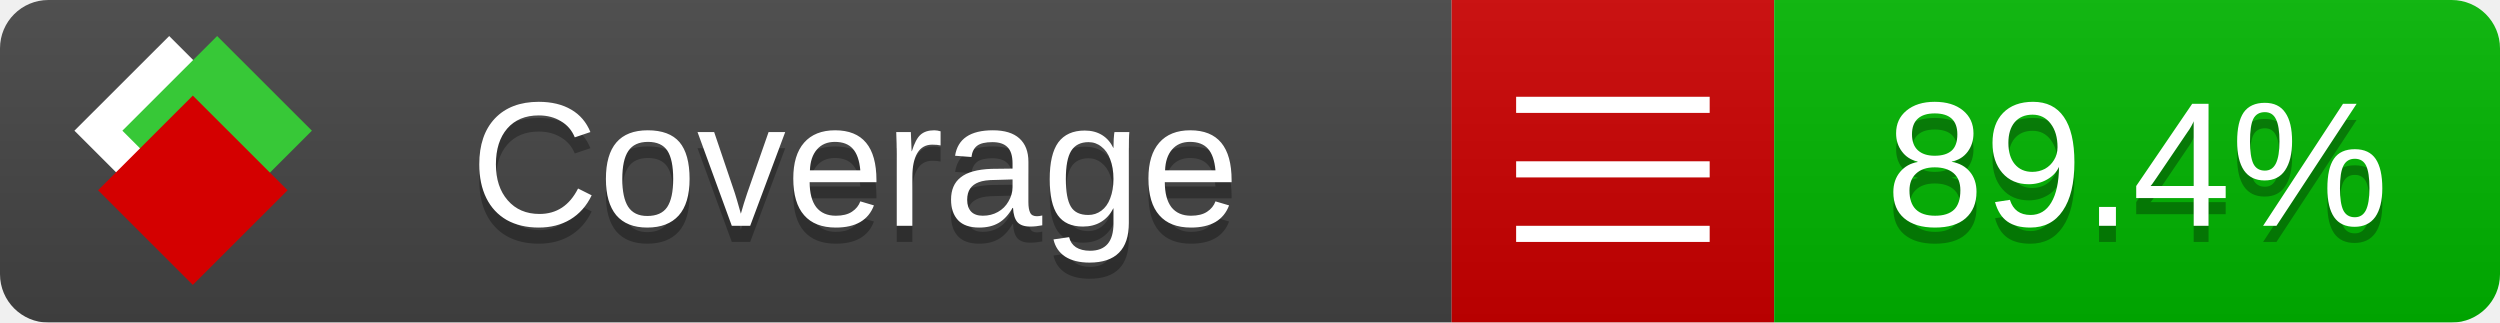
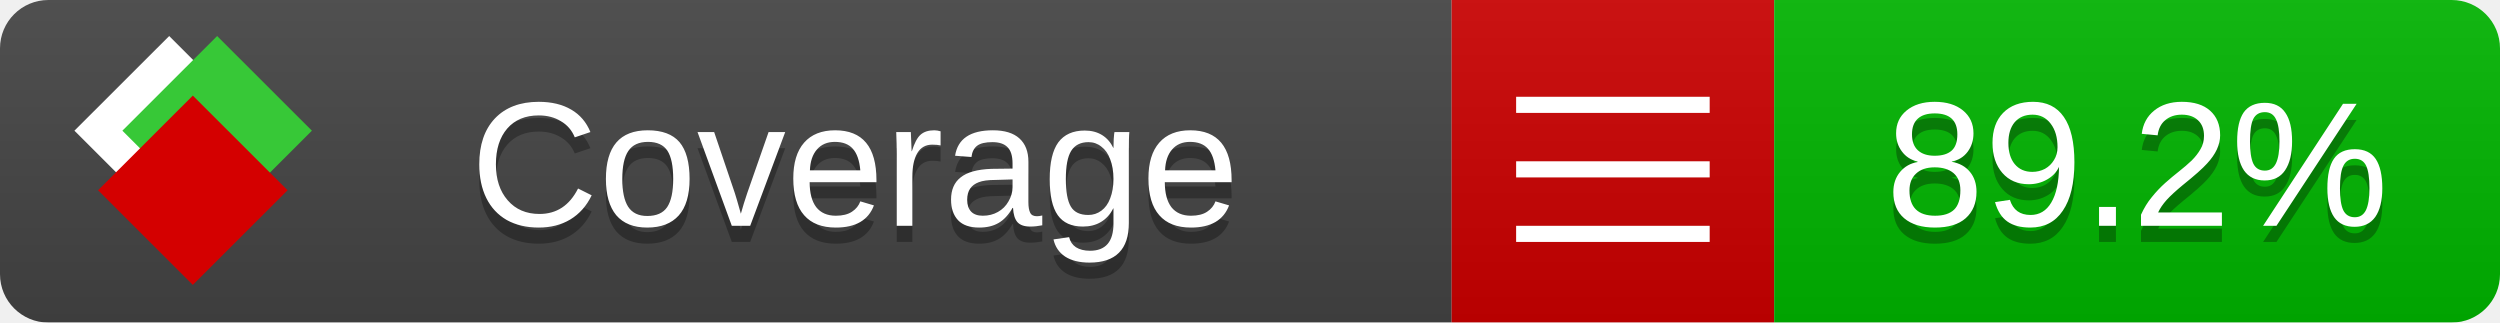
<svg xmlns="http://www.w3.org/2000/svg" xmlns:xlink="http://www.w3.org/1999/xlink" width="155" height="20">
  <style type="text/css">
          
            @keyframes fade1 {
                0% { visibility: visible; opacity: 1; }
               23% { visibility: visible; opacity: 1; }
               25% { visibility: hidden; opacity: 0; }
               48% { visibility: hidden; opacity: 0; }
               50% { visibility: hidden; opacity: 0; }
               73% { visibility: hidden; opacity: 0; }
               75% { visibility: hidden; opacity: 0; }
               98% { visibility: hidden; opacity: 0; }
              100% { visibility: visible; opacity: 1; }
            }
            @keyframes fade2 {
                0% { visibility: hidden; opacity: 0; }
               23% { visibility: hidden; opacity: 0; }
               25% { visibility: visible; opacity: 1; }
               48% { visibility: visible; opacity: 1; }
               50% { visibility: hidden; opacity: 0; }
               73% { visibility: hidden; opacity: 0; }
               75% { visibility: hidden; opacity: 0; }
               98% { visibility: hidden; opacity: 0; }
              100% { visibility: hidden; opacity: 0; }
            }
            @keyframes fade3 {
                0% { visibility: hidden; opacity: 0; }
               23% { visibility: hidden; opacity: 0; }
               25% { visibility: hidden; opacity: 0; }
               48% { visibility: hidden; opacity: 0; }
               50% { visibility: visible; opacity: 1; }
               73% { visibility: visible; opacity: 1; }
               75% { visibility: hidden; opacity: 0; }
               98% { visibility: hidden; opacity: 0; }
              100% { visibility: hidden; opacity: 0; }
            }
            @keyframes fade4 {
                0% { visibility: hidden; opacity: 0; }
               23% { visibility: hidden; opacity: 0; }
               25% { visibility: hidden; opacity: 0; }
               48% { visibility: hidden; opacity: 0; }
               50% { visibility: hidden; opacity: 0; }
               73% { visibility: hidden; opacity: 0; }
               75% { visibility: visible; opacity: 1; }
               98% { visibility: visible; opacity: 1; }
              100% { visibility: hidden; opacity: 0; }
            }
            .linecoverage {
                animation-duration: 15s;
                animation-name: fade1;
                animation-iteration-count: infinite;
            }
            .branchcoverage {
                animation-duration: 15s;
                animation-name: fade2;
                animation-iteration-count: infinite;
            }
            .methodcoverage {
                animation-duration: 15s;
                animation-name: fade3;
                animation-iteration-count: infinite;
            }
            .fullmethodcoverage {
                animation-duration: 15s;
                animation-name: fade4;
                animation-iteration-count: infinite;
            }
          
    </style>
  <defs>
    <linearGradient id="gradient" x2="0" y2="100%">
      <stop offset="0" stop-color="#bbb" stop-opacity=".1" />
      <stop offset="1" stop-opacity=".1" />
    </linearGradient>
    <linearGradient id="c">
      <stop offset="0" stop-color="#d40000" />
      <stop offset="1" stop-color="#ff2a2a" />
    </linearGradient>
    <linearGradient id="a">
      <stop offset="0" stop-color="#e0e0de" />
      <stop offset="1" stop-color="#fff" />
    </linearGradient>
    <linearGradient id="b">
      <stop offset="0" stop-color="#37c837" />
      <stop offset="1" stop-color="#217821" />
    </linearGradient>
    <linearGradient xlink:href="#a" id="e" x1="106.44" x2="69.96" y1="-11.96" y2="-46.84" gradientTransform="matrix(-.8426 -.00045 -.00045 -.8426 -94.27 -75.82)" gradientUnits="userSpaceOnUse" />
    <linearGradient xlink:href="#b" id="f" x1="56.19" x2="77.97" y1="-23.45" y2="10.62" gradientTransform="matrix(.8426 .00045 .00045 .8426 94.27 75.82)" gradientUnits="userSpaceOnUse" />
    <linearGradient xlink:href="#c" id="g" x1="79.98" x2="132.9" y1="10.79" y2="10.79" gradientTransform="matrix(.8426 .00045 .00045 .8426 94.27 75.82)" gradientUnits="userSpaceOnUse" />
    <mask id="mask">
      <rect width="155" height="20" rx="3" fill="#fff" />
    </mask>
    <g id="icon" transform="matrix(.04486 0 0 .04481 -.48 -.63)">
      <rect width="52.92" height="52.92" x="-109.72" y="-27.13" fill="url(#e)" transform="rotate(-135)" />
      <rect width="52.92" height="52.92" x="70.19" y="-39.18" fill="url(#f)" transform="rotate(45)" />
      <rect width="52.92" height="52.92" x="80.05" y="-15.74" fill="url(#g)" transform="rotate(45)" />
    </g>
  </defs>
  <g mask="url(#mask)">
    <rect x="0" y="0" width="90" height="20" fill="#444" />
    <rect x="90" y="0" width="20" height="20" fill="#c00" />
    <rect x="110" y="0" width="45" height="20" fill="#00B600" />
    <rect x="0" y="0" width="155" height="20" fill="url(#gradient)" />
  </g>
  <g>
    <path class="" stroke="#fff" d="M94 6.5 h12 M94 10.5 h12 M94 14.5 h12" />
  </g>
  <g fill="#fff" text-anchor="middle" font-family="Verdana,Arial,Geneva,sans-serif" font-size="11">
    <a xlink:href="https://github.com/danielpalme/ReportGenerator" target="_top">
      <use xlink:href="#icon" transform="translate(3,1) scale(3.5)" />
    </a>
    <text x="53" y="15" fill="#010101" fill-opacity=".3">Coverage</text>
    <text x="53" y="14" fill="#fff">Coverage</text>
-     <text class="" x="132.5" y="15" fill="#010101" fill-opacity=".3">89.4%</text>
-     <text class="" x="132.5" y="14">89.4%</text>
+     <text class="" x="132.5" y="15" fill="#010101" fill-opacity=".3">89.2%</text>
+     <text class="" x="132.5" y="14">89.2%</text>
  </g>
  <g>
    <rect class="" x="90" y="0" width="65" height="20" fill-opacity="0" />
  </g>
</svg>
